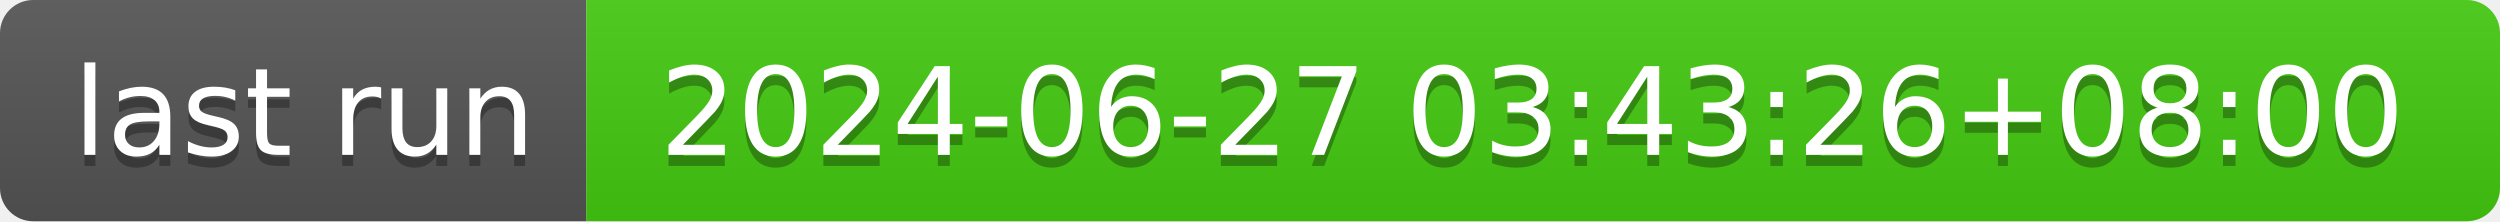
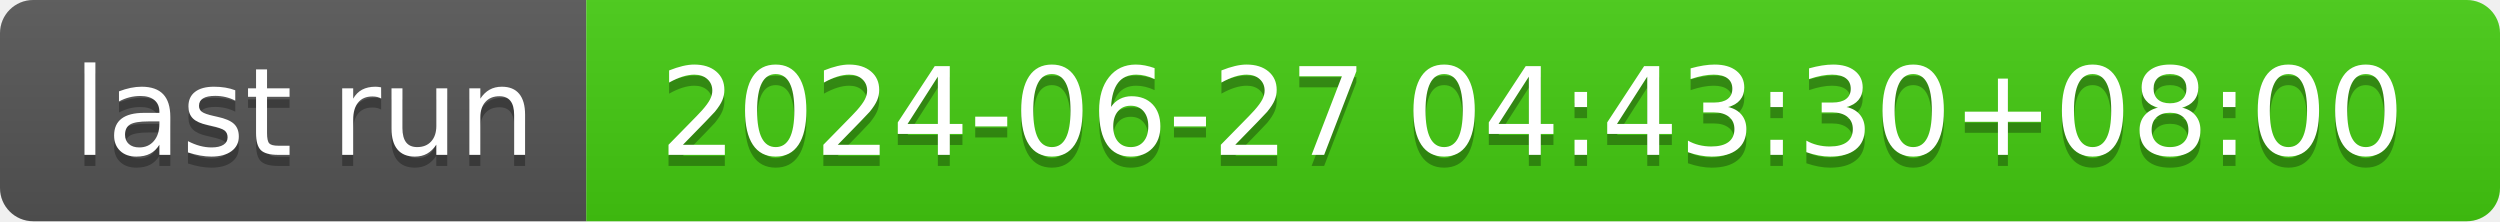
- <svg xmlns="http://www.w3.org/2000/svg" width="226" height="20" role="img" aria-label="last run: 2024-06-27 03:43:26+08:00">
+ <svg xmlns="http://www.w3.org/2000/svg" width="226" height="20" role="img" aria-label="last run: 2024-06-27 04:43:30+08:00">
  <linearGradient id="s" x2="0" y2="100%">
    <stop offset="0" stop-color="#bbb" stop-opacity=".1" />
    <stop offset="1" stop-opacity=".1" />
  </linearGradient>
  <clipPath id="r">
    <rect width="226" height="20" rx="3" fill="#fff" />
  </clipPath>
  <g clip-path="url(#r)">
    <rect width="53" height="20" fill="#555" />
    <rect x="53" width="173" height="20" fill="#4c1" />
    <rect width="226" height="20" fill="url(#s)" />
  </g>
  <g fill="#fff" text-anchor="middle" font-family="Verdana,Geneva,DejaVu Sans,sans-serif" text-rendering="geometricPrecision" font-size="110">
    <text aria-hidden="true" x="275" y="150" fill="#010101" fill-opacity=".3" transform="scale(.1)" textLength="430">last run</text>
    <text x="275" y="140" transform="scale(.1)" fill="#fff" textLength="430">last run</text>
-     <text aria-hidden="true" x="1385" y="150" fill="#010101" fill-opacity=".3" transform="scale(.1)" textLength="1630">2024-06-27 03:43:26+08:00</text>
-     <text x="1385" y="140" transform="scale(.1)" fill="#fff" textLength="1630">2024-06-27 03:43:26+08:00</text>
+     <text aria-hidden="true" x="1385" y="150" fill="#010101" fill-opacity=".3" transform="scale(.1)" textLength="1630">2024-06-27 04:43:30+08:00</text>
+     <text x="1385" y="140" transform="scale(.1)" fill="#fff" textLength="1630">2024-06-27 04:43:30+08:00</text>
  </g>
</svg>
